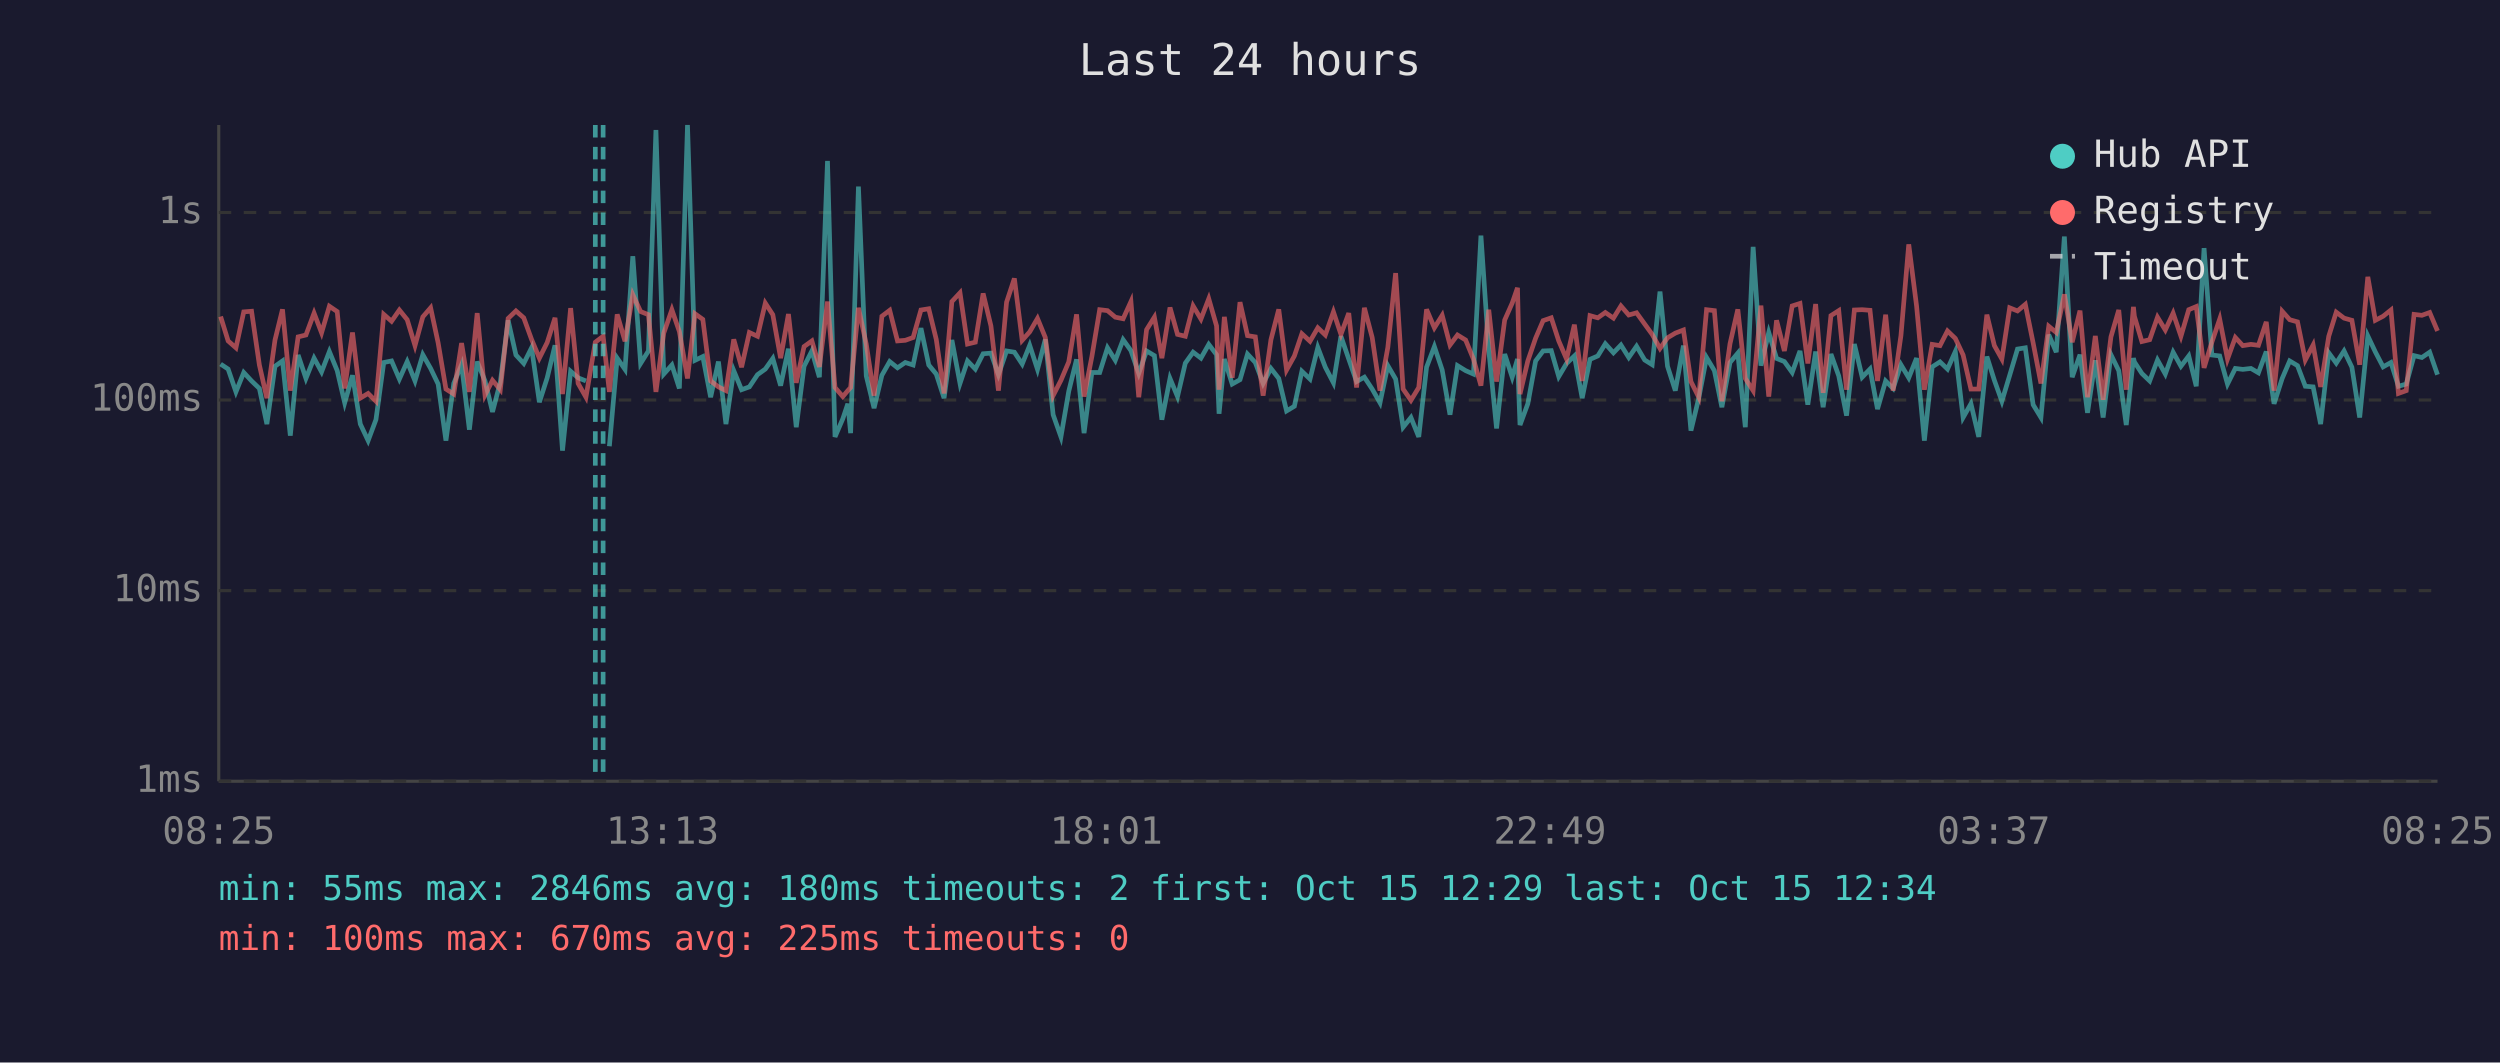
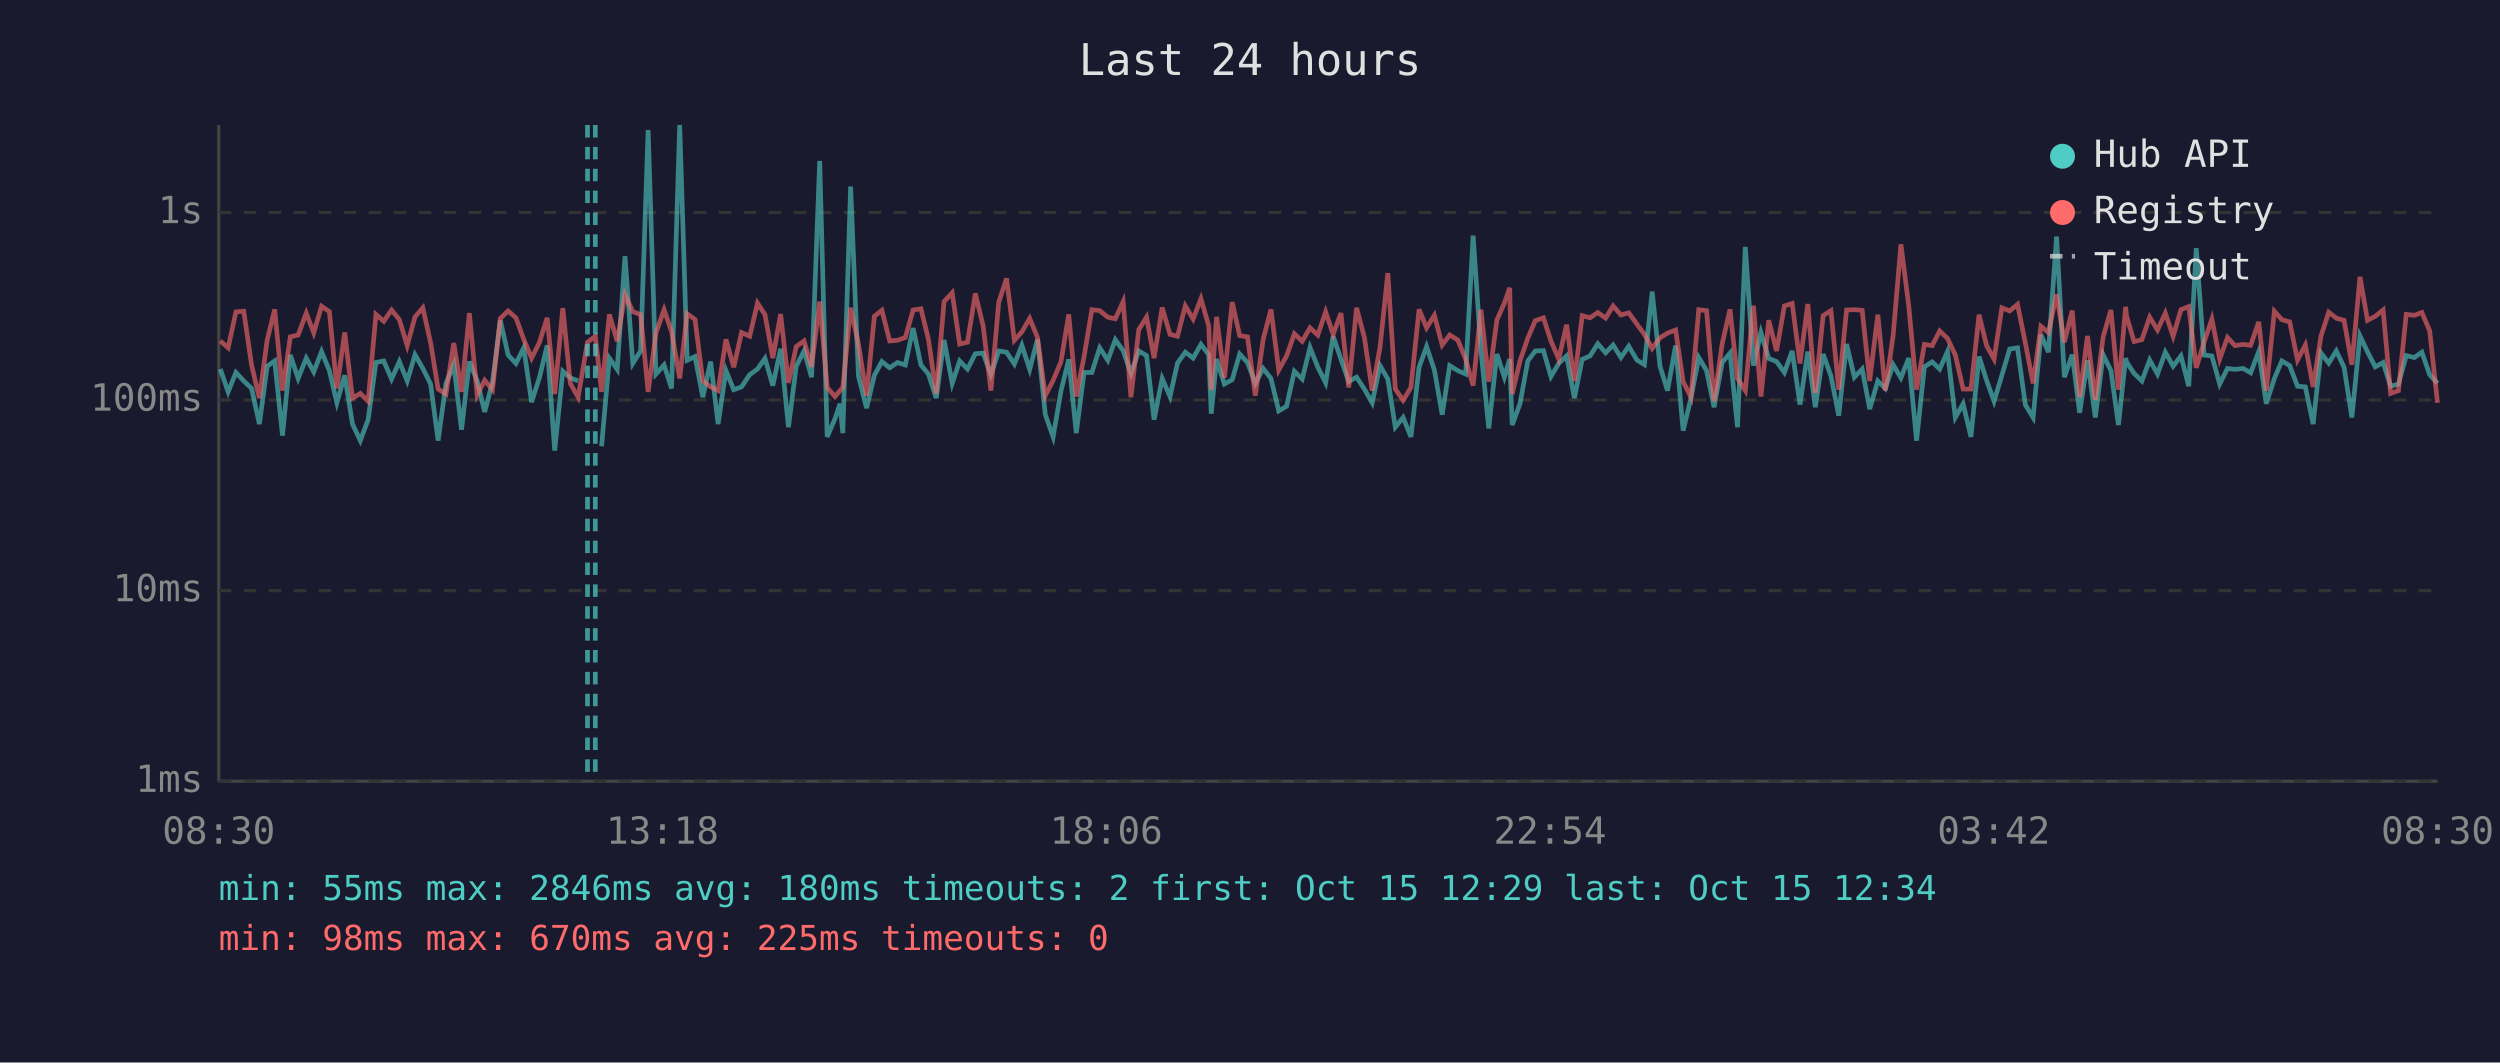
<svg xmlns="http://www.w3.org/2000/svg" viewBox="0 0 800 340" font-family="monospace" font-size="12">
  <rect width="800" height="340" fill="#1a1a2e" />
  <text x="400" y="24" fill="#e0e0e0" font-size="14" text-anchor="middle">Last 24 hours</text>
  <line x1="70" y1="40" x2="70" y2="250" stroke="#444" stroke-width="1" />
  <line x1="70" y1="250" x2="780" y2="250" stroke="#444" stroke-width="1" />
  <line x1="70" y1="250" x2="780" y2="250" stroke="#333" stroke-width="1" stroke-dasharray="4" />
  <text x="65" y="250" fill="#888" text-anchor="end" dominant-baseline="middle">1ms</text>
  <line x1="70" y1="189" x2="780" y2="189" stroke="#333" stroke-width="1" stroke-dasharray="4" />
  <text x="65" y="189" fill="#888" text-anchor="end" dominant-baseline="middle">10ms</text>
  <line x1="70" y1="128" x2="780" y2="128" stroke="#333" stroke-width="1" stroke-dasharray="4" />
  <text x="65" y="128" fill="#888" text-anchor="end" dominant-baseline="middle">100ms</text>
  <line x1="70" y1="68" x2="780" y2="68" stroke="#333" stroke-width="1" stroke-dasharray="4" />
  <text x="65" y="68" fill="#888" text-anchor="end" dominant-baseline="middle">1s</text>
-   <text x="70" y="270" fill="#888" text-anchor="middle">08:25</text>
-   <text x="212" y="270" fill="#888" text-anchor="middle">13:13</text>
-   <text x="354" y="270" fill="#888" text-anchor="middle">18:01</text>
-   <text x="496" y="270" fill="#888" text-anchor="middle">22:49</text>
-   <text x="638" y="270" fill="#888" text-anchor="middle">03:37</text>
-   <text x="780" y="270" fill="#888" text-anchor="middle">08:25</text>
-   <polyline points="70.6,116.5 73.0,118.1 75.5,125.4 78.0,119.2 80.5,121.9 83.0,124.3 85.4,135.7 88.0,117.2 90.4,115.5 92.9,139.4 95.4,113.6 97.9,121.1 100.5,114.6 102.9,119.0 105.4,112.5 107.9,118.6 110.3,128.9 112.8,120.1 115.3,135.7 117.8,141.0 120.3,134.3 122.8,116.0 125.3,115.5 127.8,121.3 130.3,115.7 132.8,121.9 135.3,113.5 137.8,117.9 140.2,122.9 142.7,141.0 145.2,122.7 147.7,116.7 150.2,137.5 152.7,115.7 155.2,121.9 157.6,131.8 160.1,122.3 162.6,102.5 165.1,113.6 167.6,116.3 170.1,111.3 172.6,128.7 175.1,120.9 177.6,110.5 180.0,144.2 182.6,118.8 185.0,120.9 187.5,121.9" fill="none" stroke="#4ecdc4" stroke-width="1.5" opacity="0.6" />
-   <polyline points="195.0,142.8 197.5,114.6 200.0,118.2 202.5,82.0 205.0,116.3 207.5,112.3 209.9,41.6 212.4,119.7 215.0,116.8 217.4,124.3 220.0,40.0 222.4,115.3 224.9,114.1 227.4,127.1 229.9,115.7 232.3,135.7 234.8,118.6 237.3,124.7 239.8,123.8 242.4,119.9 244.9,118.1 247.3,114.7 249.8,123.4 252.3,111.6 254.8,136.7 257.3,117.2 259.8,112.3 262.2,120.7 264.8,51.5 267.2,139.8 269.7,134.0 271.3,129.2 272.2,138.6 274.7,59.7 277.2,120.3 279.7,130.6 282.2,120.1 284.7,115.7 287.2,117.7 289.7,116.0 292.2,116.8 294.7,105.0 297.2,116.8 299.6,119.7 302.1,127.4 304.6,108.8 307.2,122.7 309.6,115.5 312.1,118.1 314.6,113.2 317.1,113.0 319.5,119.9 322.1,112.3 324.6,112.7 327.1,116.5 329.5,110.5 332.0,118.2 334.5,108.6 337.0,132.7 339.5,139.8 342.0,125.2 344.5,115.0 346.9,138.6 349.4,119.2 351.9,119.2 354.4,111.3 356.9,115.3 359.4,108.7 361.9,112.2 364.4,119.5 366.9,112.3 369.4,113.8 371.8,134.3 374.4,121.1 376.8,126.9 379.3,116.2 381.8,112.7 384.3,114.6 386.8,110.2 389.3,113.5 390.1,132.4 391.8,114.9 394.3,122.9 396.8,121.5 399.2,113.3 401.7,116.0 404.2,122.7 406.7,117.9 409.2,121.1 411.7,131.5 414.2,130.0 416.6,118.8 419.2,121.3 421.7,111.2 424.1,117.5 426.7,122.5 429.1,107.6 431.6,114.9 434.1,122.1 436.6,120.7 439.1,124.5 441.6,128.9 444.1,117.0 446.6,121.3 449.0,136.7 451.5,133.6 454.0,139.8 456.5,117.5 459.0,110.9 461.5,118.4 464.0,132.7 466.4,117.0 469.0,118.6 471.5,119.7 473.9,75.4 476.4,112.0 478.9,137.1 481.5,113.3 483.9,120.7 485.6,114.9 486.4,136.0 488.9,129.2 491.4,115.5 493.8,112.3 496.4,112.2 498.8,120.5 501.3,116.3 503.8,113.9 506.3,127.4 508.8,115.0 511.3,113.9 513.7,110.0 516.3,112.9 518.7,110.4 521.2,114.4 523.7,110.8 526.3,115.2 528.7,116.7 531.2,93.3 533.6,117.2 536.1,125.0 538.7,110.6 541.1,137.8 543.6,127.4 546.1,114.4 548.6,118.6 551.0,130.3 553.6,116.0 556.1,113.0 558.5,136.7 561.0,79.0 563.5,117.0 566.0,106.4 568.5,114.7 571.0,115.7 573.5,119.2 576.0,112.3 578.5,129.5 581.0,112.5 583.4,130.3 585.9,113.3 588.4,120.3 590.9,133.0 593.4,110.1 595.9,120.7 598.4,118.1 600.8,130.9 603.4,121.9 605.8,124.3 608.3,116.7 610.8,120.9 613.3,114.6 615.8,141.0 618.3,117.4 620.8,115.8 623.2,118.1 625.7,112.5 628.2,133.6 630.7,129.2 633.2,139.8 635.8,114.1 638.2,121.7 640.6,128.4 643.1,120.1 645.6,111.7 648.1,111.3 650.6,129.5 653.1,133.6 655.6,107.1 658.0,112.7 660.6,75.7 663.1,120.7 665.6,113.5 668.0,132.1 670.5,115.3 673.0,133.6 675.5,113.5 678.0,118.6 680.4,136.0 682.7,114.6 683.0,115.8 685.4,119.5 687.9,121.9 690.4,115.2 692.9,119.7 695.4,112.7 697.9,117.2 700.4,113.9 702.8,123.6 705.3,79.4 707.8,113.6 710.3,113.9 712.8,122.9 715.3,117.9 717.7,118.2 720.3,117.9 722.7,119.3 725.2,112.5 727.7,129.2 730.3,121.1 732.7,115.5 735.2,117.0 737.7,123.6 740.2,123.8 742.6,135.7 745.2,112.9 747.6,116.2 750.1,112.3 752.6,117.5 755.1,133.6 757.7,107.5 760.1,112.6 762.6,117.4 765.1,116.0 767.5,123.6 770.0,122.9 772.5,113.8 775.0,114.4 777.5,112.7 780.0,119.9" fill="none" stroke="#4ecdc4" stroke-width="1.5" opacity="0.6" />
-   <polyline points="70.6,101.3 73.0,109.1 75.5,111.3 78.0,99.8 80.5,99.6 83.0,116.8 85.4,127.4 88.0,108.8 90.4,99.0 92.9,125.0 95.4,107.8 97.9,107.2 100.5,100.2 102.9,106.5 105.4,98.0 107.9,99.7 110.3,124.3 112.8,106.4 115.3,127.4 117.8,125.9 120.3,128.4 122.8,100.6 125.3,102.8 127.8,99.2 130.3,102.3 132.8,110.6 135.3,101.4 137.8,98.5 140.2,109.7 142.7,124.5 145.2,126.1 147.7,109.8 150.2,125.4 152.7,100.2 155.2,126.4 157.6,121.7 160.1,124.7 162.6,101.9 165.1,99.5 167.6,101.7 170.1,108.6 172.6,114.6 175.1,109.6 177.6,101.7 180.0,126.1 182.6,98.6 185.0,122.7 187.5,127.1 190.5,109.5 193.0,107.6 195.0,125.4 197.5,100.6 200.0,109.2 202.5,94.3 205.0,99.7 207.5,100.7 209.9,125.4 212.4,106.6 215.0,99.1 217.4,106.1 220.0,121.1 222.4,100.4 224.9,102.2 227.4,121.9 229.9,123.8 232.3,125.0 234.8,108.6 237.3,117.5 239.8,106.4 242.4,107.6 244.9,97.0 247.3,100.7 249.8,114.6 252.3,100.5 254.8,122.5 257.3,110.9 259.8,109.1 262.2,117.4 264.8,96.5 267.2,124.0 269.7,126.9 271.3,125.0 272.2,124.0 274.7,98.5 277.2,110.1 279.7,126.6 282.2,101.2 284.7,99.3 287.2,109.1 289.7,108.9 292.2,108.0 294.7,99.2 297.2,98.8 299.6,108.6 302.1,125.9 304.6,96.5 307.2,93.7 309.6,110.1 312.1,109.5 314.6,93.9 317.1,104.3 319.5,125.0 322.1,96.7 324.6,89.1 327.1,108.9 329.5,106.2 332.0,101.9 334.5,108.0 337.0,126.6 339.5,121.7 342.0,115.8 344.5,100.6 346.9,126.9 349.4,114.1 351.9,99.1 354.4,99.4 356.9,101.5 359.4,102.0 361.9,96.5 364.4,127.1 366.9,105.5 369.4,101.5 371.8,114.6 374.4,98.4 376.8,107.0 379.3,107.6 381.8,97.9 384.3,102.1 386.8,95.6 389.3,104.3 390.1,124.7 391.8,101.4 394.3,120.9 396.8,96.7 399.2,107.4 401.7,107.8 404.2,126.6 406.7,108.7 409.2,99.0 411.7,118.4 414.2,113.9 416.6,106.8 419.2,109.2 421.7,104.9 424.1,107.2 426.7,99.8 429.1,107.0 431.6,100.2 434.1,124.0 436.6,98.5 439.1,108.0 441.6,125.0 444.1,111.2 446.6,87.4 449.0,124.5 451.5,128.1 454.0,124.0 456.5,99.0 459.0,104.9 461.5,100.9 464.0,110.4 466.4,107.2 469.0,108.8 471.5,114.9 473.9,123.4 476.4,99.1 478.9,122.1 481.5,102.4 483.9,97.0 485.6,92.1 486.4,126.1 488.9,115.5 491.4,108.2 493.8,102.6 496.4,101.7 498.8,109.1 501.3,114.9 503.8,103.9 506.3,121.9 508.8,101.0 511.3,101.7 513.7,100.0 516.3,101.8 518.7,97.9 521.2,100.8 523.7,100.1 526.3,103.7 528.7,107.0 531.2,111.5 533.6,108.1 536.1,106.6 538.7,105.6 541.1,122.1 543.6,127.1 546.1,99.1 548.6,99.4 551.0,128.4 553.6,110.0 556.1,99.0 558.5,121.1 561.0,125.0 563.5,97.8 566.0,126.9 568.5,102.5 571.0,112.3 573.5,97.9 576.0,97.1 578.5,116.3 581.0,97.3 583.4,125.7 585.9,101.0 588.4,99.4 590.9,124.7 593.4,99.2 595.9,99.1 598.4,99.3 600.8,121.9 603.4,100.7 605.8,125.0 608.3,107.4 610.8,78.2 613.3,97.9 615.8,124.7 618.3,110.2 620.8,110.6 623.2,105.9 625.7,108.3 628.2,113.6 630.7,124.5 633.2,124.5 635.8,100.7 638.2,110.6 640.6,114.9 643.1,98.5 645.6,99.5 648.1,97.4 650.6,109.7 653.1,122.7 655.6,104.4 658.0,106.4 660.6,94.2 663.1,109.5 665.6,99.4 668.0,127.1 670.5,107.5 673.0,127.9 675.5,107.8 678.0,99.2 680.4,124.7 682.7,98.2 683.0,101.2 685.4,109.3 687.9,108.7 690.4,101.5 692.9,105.6 695.4,100.2 697.9,107.6 700.4,99.1 702.8,98.1 705.3,117.7 707.8,109.5 710.3,102.1 712.8,114.9 715.3,108.0 717.7,110.6 720.3,110.2 722.7,110.5 725.2,103.0 727.7,125.0 730.3,99.6 732.7,102.3 735.2,103.0 737.7,115.2 740.2,110.4 742.6,123.8 745.2,107.6 747.6,99.9 750.1,101.8 752.6,102.5 755.1,116.7 757.7,88.6 760.1,102.5 762.6,101.2 765.1,99.2 767.5,125.9 770.0,125.0 772.5,100.6 775.0,100.9 777.5,100.0 780.0,105.9" fill="none" stroke="#ff6b6b" stroke-width="1.5" opacity="0.6" />
+   <text x="70" y="270" fill="#888" text-anchor="middle">08:30</text>
+   <text x="212" y="270" fill="#888" text-anchor="middle">13:18</text>
+   <text x="354" y="270" fill="#888" text-anchor="middle">18:06</text>
+   <text x="496" y="270" fill="#888" text-anchor="middle">22:54</text>
+   <text x="638" y="270" fill="#888" text-anchor="middle">03:42</text>
+   <text x="780" y="270" fill="#888" text-anchor="middle">08:30</text>
+   <polyline points="70.5,118.1 73.0,125.4 75.5,119.2 78.0,121.9 80.5,124.3 83.0,135.7 85.5,117.2 87.9,115.5 90.4,139.4 92.9,113.6 95.4,121.1 98.0,114.6 100.4,119.0 102.9,112.5 105.4,118.6 107.8,128.9 110.3,120.1 112.8,135.7 115.3,141.0 117.8,134.3 120.3,116.0 122.8,115.5 125.3,121.3 127.8,115.7 130.3,121.9 132.8,113.5 135.3,117.9 137.8,122.9 140.2,141.0 142.7,122.7 145.2,116.7 147.7,137.5 150.2,115.7 152.7,121.9 155.1,131.8 157.6,122.3 160.1,102.5 162.6,113.6 165.1,116.3 167.6,111.3 170.1,128.7 172.6,120.9 175.1,110.5 177.5,144.2 180.1,118.8 182.5,120.9 185.0,121.9" fill="none" stroke="#4ecdc4" stroke-width="1.5" opacity="0.6" />
+   <polyline points="192.5,142.8 195.0,114.6 197.5,118.2 200.0,82.0 202.5,116.3 205.0,112.3 207.4,41.6 209.9,119.7 212.5,116.8 214.9,124.3 217.5,40.0 219.9,115.3 222.4,114.1 224.9,127.1 227.4,115.7 229.8,135.7 232.3,118.6 234.8,124.7 237.3,123.8 239.9,119.9 242.4,118.1 244.8,114.7 247.3,123.4 249.8,111.6 252.3,136.7 254.8,117.2 257.3,112.3 259.7,120.7 262.3,51.5 264.7,139.8 267.2,134.0 268.8,129.2 269.7,138.6 272.2,59.7 274.7,120.3 277.3,130.6 279.8,120.1 282.2,115.7 284.7,117.7 287.2,116.0 289.7,116.8 292.2,105.0 294.7,116.8 297.1,119.7 299.6,127.4 302.1,108.8 304.7,122.7 307.1,115.5 309.6,118.1 312.1,113.2 314.6,113.0 317.1,119.9 319.6,112.3 322.1,112.7 324.6,116.5 327.0,110.5 329.5,118.2 332.0,108.6 334.5,132.7 337.0,139.8 339.5,125.2 342.0,115.0 344.4,138.6 346.9,119.2 349.4,119.2 351.9,111.3 354.5,115.3 356.9,108.7 359.4,112.2 361.9,119.5 364.4,112.3 366.9,113.8 369.3,134.3 371.9,121.1 374.4,126.9 376.8,116.2 379.3,112.7 381.8,114.6 384.3,110.2 386.8,113.5 387.6,132.4 389.3,114.9 391.8,122.9 394.3,121.5 396.7,113.3 399.2,116.0 401.7,122.7 404.2,117.9 406.7,121.1 409.2,131.5 411.7,130.0 414.2,118.8 416.7,121.3 419.2,111.2 421.7,117.5 424.2,122.5 426.6,107.6 429.1,114.9 431.6,122.1 434.1,120.7 436.6,124.5 439.1,128.9 441.6,117.0 444.1,121.3 446.5,136.7 449.0,133.6 451.5,139.8 454.1,117.5 456.5,110.9 459.0,118.4 461.5,132.7 463.9,117.0 466.5,118.6 469.0,119.7 471.4,75.4 473.9,112.0 476.4,137.1 479.0,113.3 481.4,120.7 483.1,114.9 483.9,136.0 486.4,129.2 488.9,115.5 491.3,112.3 493.9,112.2 496.3,120.5 498.8,116.3 501.3,113.9 503.8,127.4 506.3,115.0 508.8,113.9 511.3,110.0 513.8,112.9 516.2,110.4 518.7,114.4 521.2,110.8 523.8,115.2 526.2,116.7 528.7,93.3 531.2,117.2 533.6,125.0 536.2,110.6 538.6,137.8 541.1,127.4 543.6,114.4 546.1,118.6 548.5,130.3 551.1,116.0 553.6,113.0 556.0,136.7 558.5,79.0 561.1,117.0 563.5,106.4 566.0,114.7 568.5,115.7 571.0,119.2 573.5,112.3 576.0,129.5 578.5,112.5 580.9,130.3 583.4,113.3 585.9,120.3 588.4,133.0 590.9,110.1 593.4,120.7 595.9,118.1 598.3,130.9 600.9,121.9 603.3,124.3 605.8,116.7 608.3,120.9 610.8,114.6 613.3,141.0 615.8,117.4 618.3,115.8 620.7,118.1 623.2,112.5 625.7,133.6 628.2,129.2 630.7,139.8 633.3,114.1 635.7,121.7 638.1,128.4 640.6,120.1 643.1,111.7 645.6,111.3 648.1,129.5 650.6,133.6 653.1,107.1 655.5,112.7 658.1,75.7 660.6,120.7 663.1,113.5 665.5,132.1 668.0,115.3 670.5,133.6 673.0,113.5 675.5,118.6 677.9,136.0 680.2,114.6 680.5,115.8 682.9,119.5 685.4,121.9 687.9,115.2 690.4,119.7 692.9,112.7 695.4,117.2 697.9,113.9 700.4,123.6 702.8,79.4 705.3,113.6 707.8,113.9 710.3,122.9 712.8,117.9 715.2,118.2 717.8,117.9 720.2,119.3 722.8,112.5 725.2,129.2 727.8,121.1 730.2,115.5 732.7,117.0 735.2,123.6 737.7,123.8 740.2,135.7 742.7,112.9 745.2,116.2 747.6,112.3 750.1,117.5 752.6,133.6 755.2,107.5 757.6,112.6 760.1,117.4 762.6,116.0 765.0,123.6 767.5,122.9 770.0,113.8 772.6,114.4 775.0,112.7 777.5,119.9 780.0,122.7" fill="none" stroke="#4ecdc4" stroke-width="1.5" opacity="0.6" />
+   <polyline points="70.5,109.1 73.0,111.3 75.5,99.8 78.0,99.6 80.5,116.8 83.0,127.4 85.5,108.8 87.9,99.0 90.4,125.0 92.9,107.8 95.4,107.2 98.0,100.2 100.4,106.5 102.9,98.0 105.4,99.7 107.8,124.3 110.3,106.4 112.8,127.4 115.3,125.9 117.8,128.4 120.3,100.6 122.8,102.8 125.3,99.2 127.8,102.3 130.3,110.6 132.8,101.4 135.3,98.5 137.8,109.7 140.2,124.5 142.7,126.1 145.2,109.8 147.7,125.4 150.2,100.2 152.7,126.4 155.1,121.7 157.6,124.7 160.1,101.9 162.6,99.5 165.1,101.7 167.6,108.6 170.1,114.6 172.6,109.6 175.1,101.7 177.5,126.1 180.1,98.6 182.5,122.7 185.0,127.1 188.0,109.5 190.5,107.6 192.5,125.4 195.0,100.6 197.5,109.2 200.0,94.3 202.5,99.7 205.0,100.7 207.4,125.4 209.9,106.6 212.5,99.1 214.9,106.1 217.5,121.1 219.9,100.4 222.4,102.2 224.9,121.9 227.4,123.8 229.8,125.0 232.3,108.6 234.8,117.5 237.3,106.4 239.9,107.6 242.4,97.0 244.8,100.7 247.3,114.6 249.8,100.5 252.3,122.5 254.8,110.9 257.3,109.1 259.7,117.4 262.3,96.5 264.7,124.0 267.2,126.9 268.8,125.0 269.7,124.0 272.2,98.5 274.7,110.1 277.3,126.6 279.8,101.2 282.2,99.3 284.7,109.1 287.2,108.9 289.7,108.0 292.2,99.2 294.7,98.8 297.1,108.6 299.6,125.9 302.1,96.5 304.7,93.7 307.1,110.1 309.6,109.5 312.1,93.9 314.6,104.3 317.1,125.0 319.6,96.7 322.1,89.1 324.6,108.9 327.0,106.2 329.5,101.9 332.0,108.0 334.5,126.6 337.0,121.7 339.5,115.8 342.0,100.6 344.4,126.9 346.9,114.1 349.4,99.1 351.9,99.4 354.5,101.5 356.9,102.0 359.4,96.5 361.9,127.1 364.4,105.5 366.9,101.5 369.3,114.6 371.9,98.4 374.4,107.0 376.8,107.6 379.3,97.9 381.8,102.1 384.3,95.6 386.8,104.3 387.6,124.7 389.3,101.4 391.8,120.9 394.3,96.7 396.7,107.4 399.2,107.8 401.7,126.6 404.2,108.7 406.7,99.0 409.2,118.4 411.7,113.9 414.2,106.8 416.7,109.2 419.2,104.9 421.7,107.2 424.2,99.8 426.6,107.0 429.1,100.2 431.6,124.0 434.1,98.5 436.6,108.0 439.1,125.0 441.6,111.2 444.1,87.4 446.5,124.5 449.0,128.1 451.5,124.0 454.1,99.0 456.5,104.9 459.0,100.9 461.5,110.4 463.9,107.2 466.5,108.8 469.0,114.9 471.4,123.4 473.9,99.1 476.4,122.1 479.0,102.4 481.4,97.0 483.1,92.1 483.9,126.1 486.4,115.5 488.9,108.2 491.3,102.6 493.9,101.7 496.3,109.1 498.8,114.9 501.3,103.9 503.8,121.9 506.3,101.0 508.8,101.7 511.3,100.0 513.8,101.8 516.2,97.9 518.7,100.8 521.2,100.1 523.8,103.7 526.2,107.0 528.7,111.5 531.2,108.1 533.6,106.6 536.2,105.6 538.6,122.1 541.1,127.1 543.6,99.1 546.1,99.4 548.5,128.4 551.1,110.0 553.6,99.0 556.0,121.1 558.5,125.0 561.1,97.8 563.5,126.9 566.0,102.5 568.5,112.3 571.0,97.9 573.5,97.1 576.0,116.3 578.5,97.3 580.9,125.7 583.4,101.0 585.9,99.4 588.4,124.7 590.9,99.2 593.4,99.1 595.9,99.3 598.3,121.9 600.9,100.7 603.3,125.0 605.8,107.4 608.3,78.2 610.8,97.9 613.3,124.7 615.8,110.2 618.3,110.6 620.7,105.9 623.2,108.3 625.7,113.6 628.2,124.5 630.7,124.5 633.3,100.7 635.7,110.6 638.1,114.9 640.6,98.5 643.1,99.5 645.6,97.4 648.1,109.7 650.6,122.7 653.1,104.4 655.5,106.4 658.1,94.2 660.6,109.5 663.1,99.4 665.5,127.1 668.0,107.5 670.5,127.9 673.0,107.8 675.5,99.2 677.9,124.7 680.2,98.2 680.5,101.2 682.9,109.3 685.4,108.7 687.9,101.5 690.4,105.6 692.9,100.2 695.4,107.6 697.9,99.1 700.4,98.1 702.8,117.7 705.3,109.5 707.8,102.1 710.3,114.9 712.8,108.0 715.2,110.6 717.8,110.2 720.2,110.5 722.8,103.0 725.2,125.0 727.8,99.6 730.2,102.3 732.7,103.0 735.2,115.2 737.7,110.4 740.2,123.8 742.7,107.6 745.2,99.9 747.6,101.8 750.1,102.5 752.6,116.7 755.2,88.6 757.6,102.5 760.1,101.2 762.6,99.2 765.0,125.9 767.5,125.0 770.0,100.6 772.6,100.9 775.0,100.0 777.5,105.9 780.0,128.9" fill="none" stroke="#ff6b6b" stroke-width="1.5" opacity="0.6" />
+   <line x1="188.0" y1="40" x2="188.0" y2="250" stroke="#4ecdc4" stroke-width="1.5" stroke-dasharray="4,3" opacity="0.7" />
  <line x1="190.5" y1="40" x2="190.5" y2="250" stroke="#4ecdc4" stroke-width="1.5" stroke-dasharray="4,3" opacity="0.7" />
-   <line x1="193.0" y1="40" x2="193.0" y2="250" stroke="#4ecdc4" stroke-width="1.5" stroke-dasharray="4,3" opacity="0.7" />
  <circle cx="660" cy="50" r="4" fill="#4ecdc4" />
  <text x="670" y="50" fill="#e0e0e0" dominant-baseline="middle">Hub API</text>
  <circle cx="660" cy="68" r="4" fill="#ff6b6b" />
  <text x="670" y="68" fill="#e0e0e0" dominant-baseline="middle">Registry</text>
  <line x1="656" y1="82" x2="664" y2="82" stroke="#e0e0e0" stroke-width="1.5" stroke-dasharray="4,3" opacity="0.7" />
  <text x="670" y="86" fill="#e0e0e0" dominant-baseline="middle">Timeout</text>
  <text x="70" y="288" fill="#4ecdc4" font-size="11">min: 55ms  max: 2846ms  avg: 180ms  timeouts: 2  first: Oct 15 12:29  last: Oct 15 12:34</text>
-   <text x="70" y="304" fill="#ff6b6b" font-size="11">min: 100ms  max: 670ms  avg: 225ms  timeouts: 0</text>
+   <text x="70" y="304" fill="#ff6b6b" font-size="11">min: 98ms  max: 670ms  avg: 225ms  timeouts: 0</text>
</svg>
